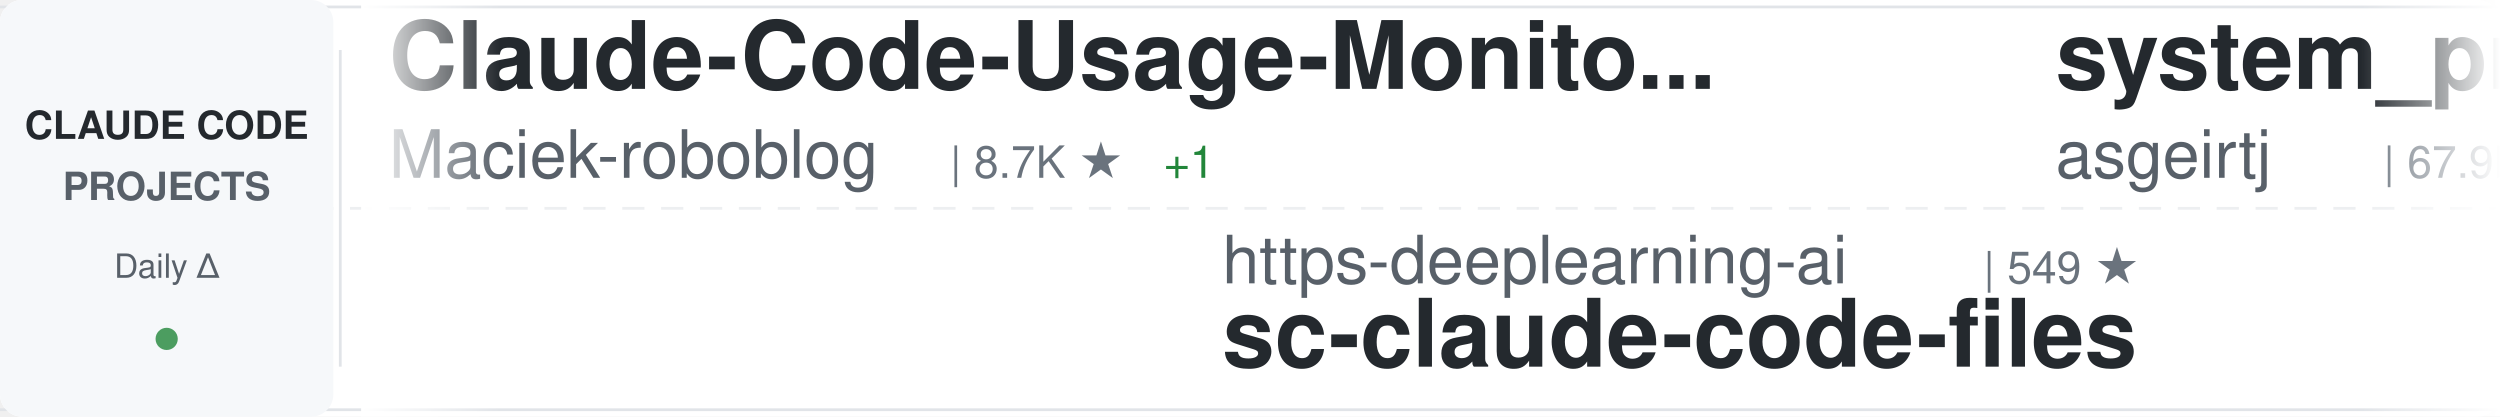
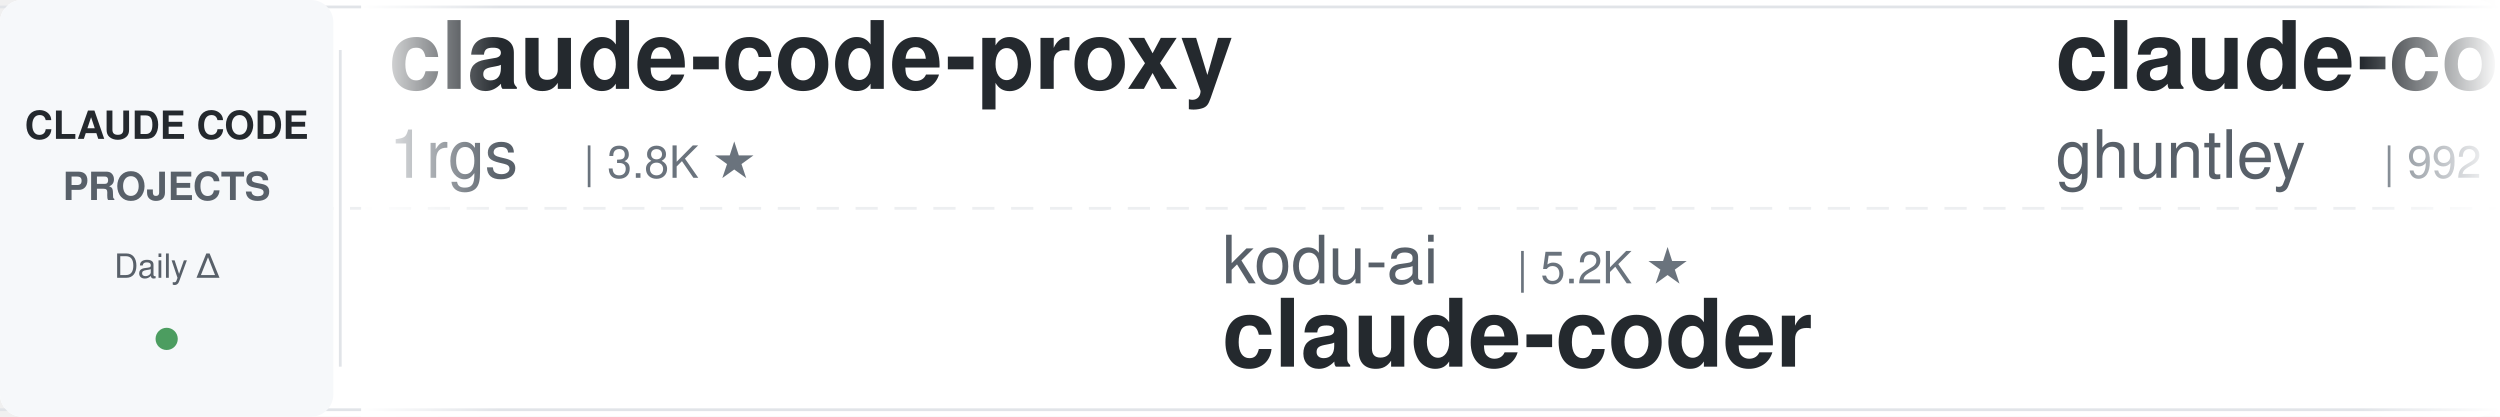
<svg xmlns="http://www.w3.org/2000/svg" width="900" height="150">
  <defs>
    <linearGradient id="awesomeLeftFade" x1="0%" y1="0%" x2="100%" y2="0%">
      <stop offset="0%" style="stop-color:#ffffff;stop-opacity:1" />
      <stop offset="100%" style="stop-color:#ffffff;stop-opacity:0" />
    </linearGradient>
    <linearGradient id="awesomeRightFade" x1="0%" y1="0%" x2="100%" y2="0%">
      <stop offset="0%" style="stop-color:#ffffff;stop-opacity:0" />
      <stop offset="100%" style="stop-color:#ffffff;stop-opacity:1" />
    </linearGradient>
  </defs>
  <rect width="900" height="150" fill="#ffffff" rx="8" />
  <rect x="0" y="2" width="900" height="1" fill="#e1e4e8" />
  <rect x="0" y="147" width="900" height="1" fill="#e1e4e8" />
  <line x1="0" y1="75" x2="900" y2="75" stroke="#e1e4e8" stroke-width="1" stroke-dasharray="8 6" opacity="0.6" />
  <rect x="0" y="0" width="120" height="150" fill="#f6f8fa" rx="8" />
  <text x="60" y="50" font-family="-apple-system, BlinkMacSystemFont, 'Segoe UI', Helvetica, Arial, sans-serif" font-size="14" font-weight="600" fill="#24292e" text-anchor="middle">CLAUDE CODE</text>
  <text x="60" y="72" font-family="-apple-system, BlinkMacSystemFont, 'Segoe UI', Helvetica, Arial, sans-serif" font-size="14" font-weight="600" fill="#586069" text-anchor="middle">PROJECTS</text>
  <text x="60" y="100" font-family="-apple-system, BlinkMacSystemFont, 'Segoe UI', Helvetica, Arial, sans-serif" font-size="12" font-weight="500" fill="#586069" text-anchor="middle">Daily Δ</text>
  <circle cx="60" cy="122" r="4" fill="#22863a" opacity="0.8" />
  <rect x="122" y="18" width="1" height="114" fill="#e1e4e8" />
  <clipPath id="awesomeTickerClip">
    <rect x="130" y="0" width="770" height="150" />
  </clipPath>
  <g clip-path="url(#awesomeTickerClip)">
    <g id="awesomeTickerItems">
      <animateTransform attributeName="transform" attributeType="XML" type="translate" from="0 0" to="-3000 0" dur="54s" repeatCount="indefinite" />
      <g transform="translate(0, 0)">
-         <text x="140" y="32" font-family="-apple-system, BlinkMacSystemFont, 'Segoe UI', Helvetica, Arial, sans-serif" font-size="34" font-weight="600" fill="#24292e">Claude-Code-Usage-Monito...</text>
-         <text x="140" y="64" font-family="-apple-system, BlinkMacSystemFont, 'Segoe UI', Helvetica, Arial, sans-serif" font-size="24" font-weight="400" fill="#586069">Maciek-roboblog</text>
-         <text x="342" y="64" font-family="-apple-system, BlinkMacSystemFont, 'Segoe UI', Helvetica, Arial, sans-serif" font-size="16" font-weight="500" fill="#6a737d">| 8.7K ★</text>
-         <text x="419" y="64" font-family="-apple-system, BlinkMacSystemFont, 'Segoe UI', Helvetica, Arial, sans-serif" font-size="16" font-weight="500" fill="#22863a"> +1</text>
+         <text x="140" y="32" font-family="-apple-system, BlinkMacSystemFont, 'Segoe UI', Helvetica, Arial, sans-serif" font-size="34" font-weight="600" fill="#24292e">claude-code-proxy</text>
+         <text x="140" y="64" font-family="-apple-system, BlinkMacSystemFont, 'Segoe UI', Helvetica, Arial, sans-serif" font-size="24" font-weight="400" fill="#586069">1rgs</text>
+         <text x="210" y="64" font-family="-apple-system, BlinkMacSystemFont, 'Segoe UI', Helvetica, Arial, sans-serif" font-size="16" font-weight="500" fill="#6a737d">| 3.8K ★</text>
      </g>
      <g transform="translate(300, 0)">
-         <text x="140" y="102" font-family="-apple-system, BlinkMacSystemFont, 'Segoe UI', Helvetica, Arial, sans-serif" font-size="24" font-weight="400" fill="#586069">https-deeplearning-ai</text>
-         <text x="414" y="102" font-family="-apple-system, BlinkMacSystemFont, 'Segoe UI', Helvetica, Arial, sans-serif" font-size="16" font-weight="500" fill="#6a737d">| 549 ★</text>
-         <text x="140" y="132" font-family="-apple-system, BlinkMacSystemFont, 'Segoe UI', Helvetica, Arial, sans-serif" font-size="34" font-weight="600" fill="#24292e">sc-claude-code-files</text>
+         <text x="140" y="102" font-family="-apple-system, BlinkMacSystemFont, 'Segoe UI', Helvetica, Arial, sans-serif" font-size="24" font-weight="400" fill="#586069">kodu-ai</text>
+         <text x="246" y="102" font-family="-apple-system, BlinkMacSystemFont, 'Segoe UI', Helvetica, Arial, sans-serif" font-size="16" font-weight="500" fill="#6a737d">| 5.2K ★</text>
+         <text x="140" y="132" font-family="-apple-system, BlinkMacSystemFont, 'Segoe UI', Helvetica, Arial, sans-serif" font-size="34" font-weight="600" fill="#24292e">claude-coder</text>
      </g>
      <g transform="translate(600, 0)">
-         <text x="140" y="32" font-family="-apple-system, BlinkMacSystemFont, 'Segoe UI', Helvetica, Arial, sans-serif" font-size="34" font-weight="600" fill="#24292e">system_prompts_leaks</text>
-         <text x="140" y="64" font-family="-apple-system, BlinkMacSystemFont, 'Segoe UI', Helvetica, Arial, sans-serif" font-size="24" font-weight="400" fill="#586069">asgeirtj</text>
-         <text x="258" y="64" font-family="-apple-system, BlinkMacSystemFont, 'Segoe UI', Helvetica, Arial, sans-serif" font-size="16" font-weight="500" fill="#6a737d">| 67.9K ★</text>
-         <text x="344" y="64" font-family="-apple-system, BlinkMacSystemFont, 'Segoe UI', Helvetica, Arial, sans-serif" font-size="16" font-weight="500" fill="#22863a"> +11</text>
+         <text x="140" y="32" font-family="-apple-system, BlinkMacSystemFont, 'Segoe UI', Helvetica, Arial, sans-serif" font-size="34" font-weight="600" fill="#24292e">claude-code-source-code-...</text>
+         <text x="140" y="64" font-family="-apple-system, BlinkMacSystemFont, 'Segoe UI', Helvetica, Arial, sans-serif" font-size="24" font-weight="400" fill="#586069">ghuntley</text>
+         <text x="258" y="64" font-family="-apple-system, BlinkMacSystemFont, 'Segoe UI', Helvetica, Arial, sans-serif" font-size="16" font-weight="500" fill="#6a737d">| 992 ★</text>
      </g>
      <g transform="translate(900, 0)">
-         <text x="140" y="102" font-family="-apple-system, BlinkMacSystemFont, 'Segoe UI', Helvetica, Arial, sans-serif" font-size="24" font-weight="400" fill="#586069">Piebald-AI</text>
-         <text x="282" y="102" font-family="-apple-system, BlinkMacSystemFont, 'Segoe UI', Helvetica, Arial, sans-serif" font-size="16" font-weight="500" fill="#6a737d">| 12.7K ★</text>
-         <text x="140" y="132" font-family="-apple-system, BlinkMacSystemFont, 'Segoe UI', Helvetica, Arial, sans-serif" font-size="34" font-weight="600" fill="#24292e">claude-code-system-promp...</text>
+         <text x="140" y="102" font-family="-apple-system, BlinkMacSystemFont, 'Segoe UI', Helvetica, Arial, sans-serif" font-size="24" font-weight="400" fill="#586069">huangserva</text>
+         <text x="282" y="102" font-family="-apple-system, BlinkMacSystemFont, 'Segoe UI', Helvetica, Arial, sans-serif" font-size="16" font-weight="500" fill="#6a737d">| 630 ★</text>
+         <text x="140" y="132" font-family="-apple-system, BlinkMacSystemFont, 'Segoe UI', Helvetica, Arial, sans-serif" font-size="34" font-weight="600" fill="#24292e">claude-code-cli</text>
      </g>
      <g transform="translate(1200, 0)">
-         <text x="140" y="32" font-family="-apple-system, BlinkMacSystemFont, 'Segoe UI', Helvetica, Arial, sans-serif" font-size="34" font-weight="600" fill="#24292e">claude-code-templates</text>
-         <text x="140" y="64" font-family="-apple-system, BlinkMacSystemFont, 'Segoe UI', Helvetica, Arial, sans-serif" font-size="24" font-weight="400" fill="#586069">davila7</text>
-         <text x="246" y="64" font-family="-apple-system, BlinkMacSystemFont, 'Segoe UI', Helvetica, Arial, sans-serif" font-size="16" font-weight="500" fill="#6a737d">| 30.9K ★</text>
-         <text x="332" y="64" font-family="-apple-system, BlinkMacSystemFont, 'Segoe UI', Helvetica, Arial, sans-serif" font-size="16" font-weight="500" fill="#22863a"> +4</text>
+         <text x="140" y="32" font-family="-apple-system, BlinkMacSystemFont, 'Segoe UI', Helvetica, Arial, sans-serif" font-size="34" font-weight="600" fill="#24292e">ClaudeCode</text>
+         <text x="140" y="64" font-family="-apple-system, BlinkMacSystemFont, 'Segoe UI', Helvetica, Arial, sans-serif" font-size="24" font-weight="400" fill="#586069">guanshan</text>
+         <text x="258" y="64" font-family="-apple-system, BlinkMacSystemFont, 'Segoe UI', Helvetica, Arial, sans-serif" font-size="16" font-weight="500" fill="#6a737d">| 61 ★</text>
      </g>
      <g transform="translate(1500, 0)">
-         <text x="140" y="102" font-family="-apple-system, BlinkMacSystemFont, 'Segoe UI', Helvetica, Arial, sans-serif" font-size="24" font-weight="400" fill="#586069">anthropics</text>
-         <text x="282" y="102" font-family="-apple-system, BlinkMacSystemFont, 'Segoe UI', Helvetica, Arial, sans-serif" font-size="16" font-weight="500" fill="#6a737d">| 8.9K ★</text>
-         <text x="140" y="132" font-family="-apple-system, BlinkMacSystemFont, 'Segoe UI', Helvetica, Arial, sans-serif" font-size="34" font-weight="600" fill="#24292e">claude-code-action</text>
+         <text x="140" y="102" font-family="-apple-system, BlinkMacSystemFont, 'Segoe UI', Helvetica, Arial, sans-serif" font-size="24" font-weight="400" fill="#586069">krusemediallc</text>
+         <text x="318" y="102" font-family="-apple-system, BlinkMacSystemFont, 'Segoe UI', Helvetica, Arial, sans-serif" font-size="16" font-weight="500" fill="#6a737d">| 1.5K ★</text>
+         <text x="395" y="102" font-family="-apple-system, BlinkMacSystemFont, 'Segoe UI', Helvetica, Arial, sans-serif" font-size="16" font-weight="500" fill="#22863a"> +1</text>
+         <text x="140" y="132" font-family="-apple-system, BlinkMacSystemFont, 'Segoe UI', Helvetica, Arial, sans-serif" font-size="34" font-weight="600" fill="#24292e">arcads-claude-code</text>
      </g>
      <g transform="translate(1800, 0)">
-         <text x="140" y="32" font-family="-apple-system, BlinkMacSystemFont, 'Segoe UI', Helvetica, Arial, sans-serif" font-size="34" font-weight="600" fill="#24292e">Claude-Code</text>
-         <text x="140" y="64" font-family="-apple-system, BlinkMacSystemFont, 'Segoe UI', Helvetica, Arial, sans-serif" font-size="24" font-weight="400" fill="#586069">KPR111</text>
-         <text x="234" y="64" font-family="-apple-system, BlinkMacSystemFont, 'Segoe UI', Helvetica, Arial, sans-serif" font-size="16" font-weight="500" fill="#6a737d">| 18 ★</text>
+         <text x="140" y="32" font-family="-apple-system, BlinkMacSystemFont, 'Segoe UI', Helvetica, Arial, sans-serif" font-size="34" font-weight="600" fill="#24292e">ralph-claude-code</text>
+         <text x="140" y="64" font-family="-apple-system, BlinkMacSystemFont, 'Segoe UI', Helvetica, Arial, sans-serif" font-size="24" font-weight="400" fill="#586069">frankbria</text>
+         <text x="270" y="64" font-family="-apple-system, BlinkMacSystemFont, 'Segoe UI', Helvetica, Arial, sans-serif" font-size="16" font-weight="500" fill="#6a737d">| 9.6K ★</text>
      </g>
      <g transform="translate(2100, 0)">
-         <text x="140" y="102" font-family="-apple-system, BlinkMacSystemFont, 'Segoe UI', Helvetica, Arial, sans-serif" font-size="24" font-weight="400" fill="#586069">anthropics</text>
-         <text x="282" y="102" font-family="-apple-system, BlinkMacSystemFont, 'Segoe UI', Helvetica, Arial, sans-serif" font-size="16" font-weight="500" fill="#6a737d">| 177.3K ★</text>
-         <text x="377" y="102" font-family="-apple-system, BlinkMacSystemFont, 'Segoe UI', Helvetica, Arial, sans-serif" font-size="16" font-weight="500" fill="#22863a"> +9</text>
-         <text x="140" y="132" font-family="-apple-system, BlinkMacSystemFont, 'Segoe UI', Helvetica, Arial, sans-serif" font-size="34" font-weight="600" fill="#24292e">skills</text>
+         <text x="140" y="102" font-family="-apple-system, BlinkMacSystemFont, 'Segoe UI', Helvetica, Arial, sans-serif" font-size="24" font-weight="400" fill="#586069">asgeirtj</text>
+         <text x="258" y="102" font-family="-apple-system, BlinkMacSystemFont, 'Segoe UI', Helvetica, Arial, sans-serif" font-size="16" font-weight="500" fill="#6a737d">| 67.9K ★</text>
+         <text x="344" y="102" font-family="-apple-system, BlinkMacSystemFont, 'Segoe UI', Helvetica, Arial, sans-serif" font-size="16" font-weight="500" fill="#22863a"> +17</text>
+         <text x="140" y="132" font-family="-apple-system, BlinkMacSystemFont, 'Segoe UI', Helvetica, Arial, sans-serif" font-size="34" font-weight="600" fill="#24292e">system_prompts_leaks</text>
      </g>
      <g transform="translate(2400, 0)">
-         <text x="140" y="32" font-family="-apple-system, BlinkMacSystemFont, 'Segoe UI', Helvetica, Arial, sans-serif" font-size="34" font-weight="600" fill="#24292e">pi-vs-claude-code</text>
-         <text x="140" y="64" font-family="-apple-system, BlinkMacSystemFont, 'Segoe UI', Helvetica, Arial, sans-serif" font-size="24" font-weight="400" fill="#586069">disler</text>
-         <text x="234" y="64" font-family="-apple-system, BlinkMacSystemFont, 'Segoe UI', Helvetica, Arial, sans-serif" font-size="16" font-weight="500" fill="#6a737d">| 1.7K ★</text>
-         <text x="311" y="64" font-family="-apple-system, BlinkMacSystemFont, 'Segoe UI', Helvetica, Arial, sans-serif" font-size="16" font-weight="500" fill="#22863a"> +1</text>
+         <text x="140" y="32" font-family="-apple-system, BlinkMacSystemFont, 'Segoe UI', Helvetica, Arial, sans-serif" font-size="34" font-weight="600" fill="#24292e">claude-code-router</text>
+         <text x="140" y="64" font-family="-apple-system, BlinkMacSystemFont, 'Segoe UI', Helvetica, Arial, sans-serif" font-size="24" font-weight="400" fill="#586069">musistudio</text>
+         <text x="282" y="64" font-family="-apple-system, BlinkMacSystemFont, 'Segoe UI', Helvetica, Arial, sans-serif" font-size="16" font-weight="500" fill="#6a737d">| 37.3K ★</text>
+         <text x="368" y="64" font-family="-apple-system, BlinkMacSystemFont, 'Segoe UI', Helvetica, Arial, sans-serif" font-size="16" font-weight="500" fill="#22863a"> +3</text>
      </g>
      <g transform="translate(2700, 0)">
-         <text x="140" y="102" font-family="-apple-system, BlinkMacSystemFont, 'Segoe UI', Helvetica, Arial, sans-serif" font-size="24" font-weight="400" fill="#586069">repowise-dev</text>
-         <text x="306" y="102" font-family="-apple-system, BlinkMacSystemFont, 'Segoe UI', Helvetica, Arial, sans-serif" font-size="16" font-weight="500" fill="#6a737d">| 1.2K ★</text>
-         <text x="140" y="132" font-family="-apple-system, BlinkMacSystemFont, 'Segoe UI', Helvetica, Arial, sans-serif" font-size="34" font-weight="600" fill="#24292e">claude-code-prompts</text>
+         <text x="140" y="102" font-family="-apple-system, BlinkMacSystemFont, 'Segoe UI', Helvetica, Arial, sans-serif" font-size="24" font-weight="400" fill="#586069">liuup</text>
+         <text x="222" y="102" font-family="-apple-system, BlinkMacSystemFont, 'Segoe UI', Helvetica, Arial, sans-serif" font-size="16" font-weight="500" fill="#6a737d">| 3.9K ★</text>
+         <text x="140" y="132" font-family="-apple-system, BlinkMacSystemFont, 'Segoe UI', Helvetica, Arial, sans-serif" font-size="34" font-weight="600" fill="#24292e">claude-code-analysis</text>
      </g>
      <g transform="translate(3000, 0)">
-         <text x="140" y="32" font-family="-apple-system, BlinkMacSystemFont, 'Segoe UI', Helvetica, Arial, sans-serif" font-size="34" font-weight="600" fill="#24292e">Claude-Code-Usage-Monito...</text>
-         <text x="140" y="64" font-family="-apple-system, BlinkMacSystemFont, 'Segoe UI', Helvetica, Arial, sans-serif" font-size="24" font-weight="400" fill="#586069">Maciek-roboblog</text>
-         <text x="342" y="64" font-family="-apple-system, BlinkMacSystemFont, 'Segoe UI', Helvetica, Arial, sans-serif" font-size="16" font-weight="500" fill="#6a737d">| 8.7K ★</text>
-         <text x="419" y="64" font-family="-apple-system, BlinkMacSystemFont, 'Segoe UI', Helvetica, Arial, sans-serif" font-size="16" font-weight="500" fill="#22863a"> +1</text>
+         <text x="140" y="32" font-family="-apple-system, BlinkMacSystemFont, 'Segoe UI', Helvetica, Arial, sans-serif" font-size="34" font-weight="600" fill="#24292e">claude-code-proxy</text>
+         <text x="140" y="64" font-family="-apple-system, BlinkMacSystemFont, 'Segoe UI', Helvetica, Arial, sans-serif" font-size="24" font-weight="400" fill="#586069">1rgs</text>
+         <text x="210" y="64" font-family="-apple-system, BlinkMacSystemFont, 'Segoe UI', Helvetica, Arial, sans-serif" font-size="16" font-weight="500" fill="#6a737d">| 3.8K ★</text>
      </g>
      <g transform="translate(3300, 0)">
-         <text x="140" y="102" font-family="-apple-system, BlinkMacSystemFont, 'Segoe UI', Helvetica, Arial, sans-serif" font-size="24" font-weight="400" fill="#586069">https-deeplearning-ai</text>
-         <text x="414" y="102" font-family="-apple-system, BlinkMacSystemFont, 'Segoe UI', Helvetica, Arial, sans-serif" font-size="16" font-weight="500" fill="#6a737d">| 549 ★</text>
-         <text x="140" y="132" font-family="-apple-system, BlinkMacSystemFont, 'Segoe UI', Helvetica, Arial, sans-serif" font-size="34" font-weight="600" fill="#24292e">sc-claude-code-files</text>
+         <text x="140" y="102" font-family="-apple-system, BlinkMacSystemFont, 'Segoe UI', Helvetica, Arial, sans-serif" font-size="24" font-weight="400" fill="#586069">kodu-ai</text>
+         <text x="246" y="102" font-family="-apple-system, BlinkMacSystemFont, 'Segoe UI', Helvetica, Arial, sans-serif" font-size="16" font-weight="500" fill="#6a737d">| 5.2K ★</text>
+         <text x="140" y="132" font-family="-apple-system, BlinkMacSystemFont, 'Segoe UI', Helvetica, Arial, sans-serif" font-size="34" font-weight="600" fill="#24292e">claude-coder</text>
      </g>
      <g transform="translate(3600, 0)">
-         <text x="140" y="32" font-family="-apple-system, BlinkMacSystemFont, 'Segoe UI', Helvetica, Arial, sans-serif" font-size="34" font-weight="600" fill="#24292e">system_prompts_leaks</text>
-         <text x="140" y="64" font-family="-apple-system, BlinkMacSystemFont, 'Segoe UI', Helvetica, Arial, sans-serif" font-size="24" font-weight="400" fill="#586069">asgeirtj</text>
-         <text x="258" y="64" font-family="-apple-system, BlinkMacSystemFont, 'Segoe UI', Helvetica, Arial, sans-serif" font-size="16" font-weight="500" fill="#6a737d">| 67.9K ★</text>
-         <text x="344" y="64" font-family="-apple-system, BlinkMacSystemFont, 'Segoe UI', Helvetica, Arial, sans-serif" font-size="16" font-weight="500" fill="#22863a"> +11</text>
+         <text x="140" y="32" font-family="-apple-system, BlinkMacSystemFont, 'Segoe UI', Helvetica, Arial, sans-serif" font-size="34" font-weight="600" fill="#24292e">claude-code-source-code-...</text>
+         <text x="140" y="64" font-family="-apple-system, BlinkMacSystemFont, 'Segoe UI', Helvetica, Arial, sans-serif" font-size="24" font-weight="400" fill="#586069">ghuntley</text>
+         <text x="258" y="64" font-family="-apple-system, BlinkMacSystemFont, 'Segoe UI', Helvetica, Arial, sans-serif" font-size="16" font-weight="500" fill="#6a737d">| 992 ★</text>
      </g>
      <g transform="translate(3900, 0)">
-         <text x="140" y="102" font-family="-apple-system, BlinkMacSystemFont, 'Segoe UI', Helvetica, Arial, sans-serif" font-size="24" font-weight="400" fill="#586069">Piebald-AI</text>
-         <text x="282" y="102" font-family="-apple-system, BlinkMacSystemFont, 'Segoe UI', Helvetica, Arial, sans-serif" font-size="16" font-weight="500" fill="#6a737d">| 12.7K ★</text>
-         <text x="140" y="132" font-family="-apple-system, BlinkMacSystemFont, 'Segoe UI', Helvetica, Arial, sans-serif" font-size="34" font-weight="600" fill="#24292e">claude-code-system-promp...</text>
+         <text x="140" y="102" font-family="-apple-system, BlinkMacSystemFont, 'Segoe UI', Helvetica, Arial, sans-serif" font-size="24" font-weight="400" fill="#586069">huangserva</text>
+         <text x="282" y="102" font-family="-apple-system, BlinkMacSystemFont, 'Segoe UI', Helvetica, Arial, sans-serif" font-size="16" font-weight="500" fill="#6a737d">| 630 ★</text>
+         <text x="140" y="132" font-family="-apple-system, BlinkMacSystemFont, 'Segoe UI', Helvetica, Arial, sans-serif" font-size="34" font-weight="600" fill="#24292e">claude-code-cli</text>
      </g>
    </g>
  </g>
  <rect x="130" y="0" width="50" height="150" fill="url(#awesomeLeftFade)" />
  <rect x="850" y="0" width="50" height="150" fill="url(#awesomeRightFade)" />
</svg>
